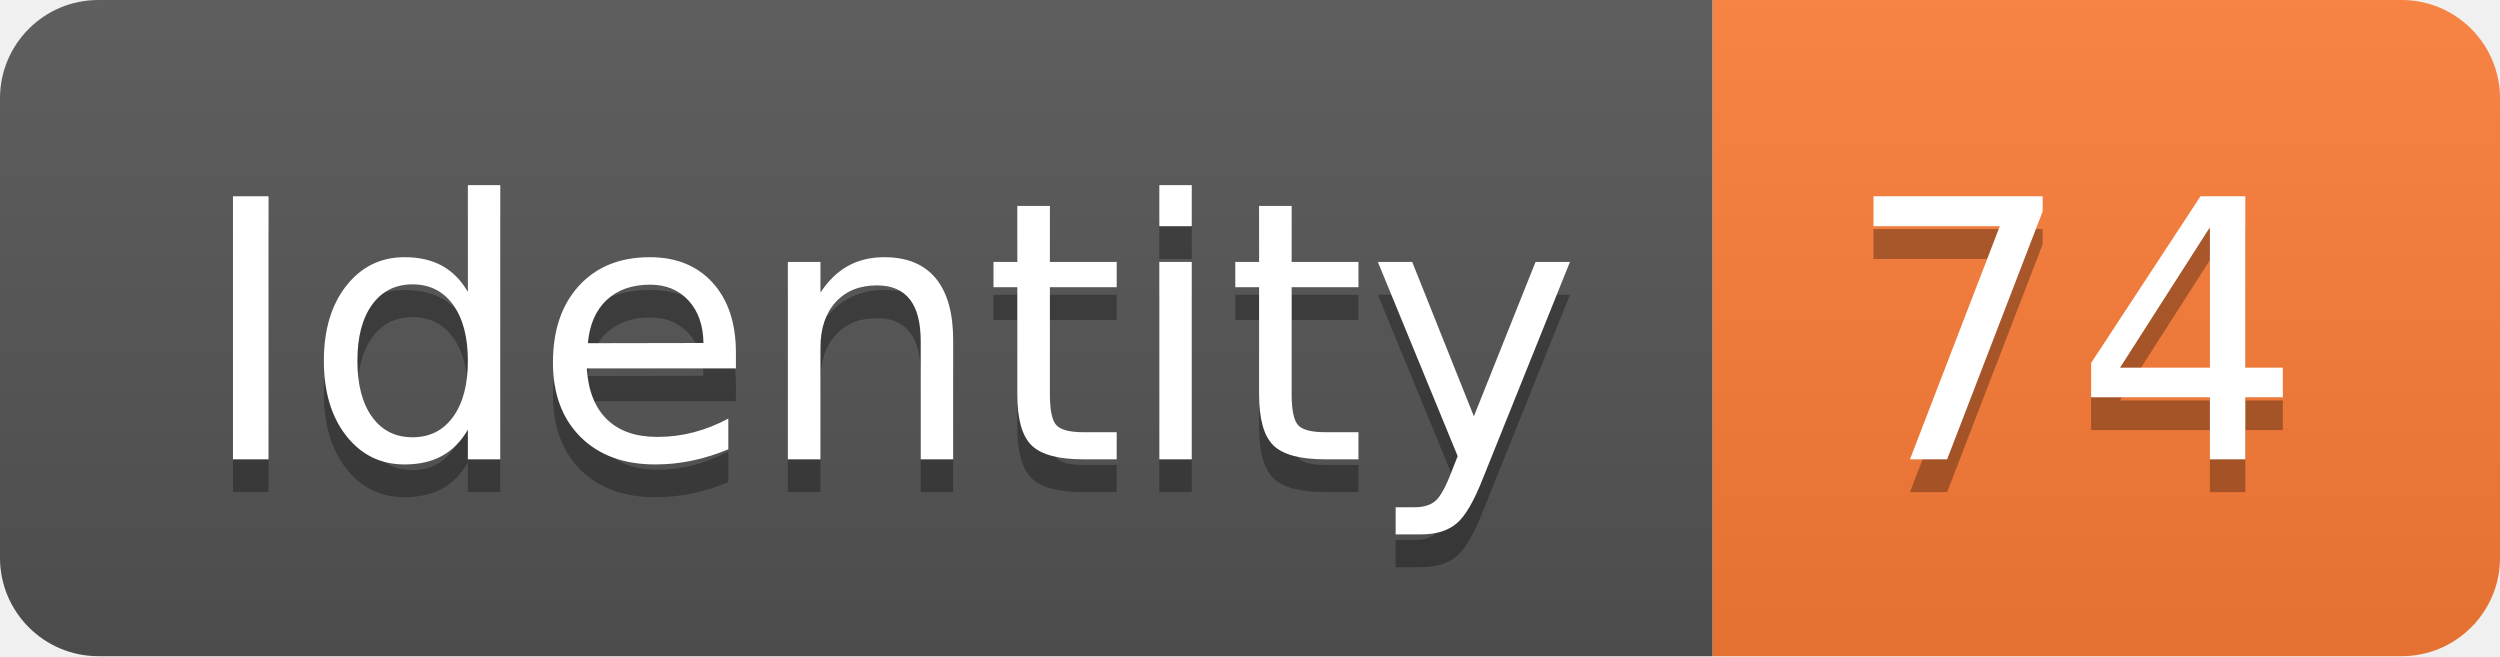
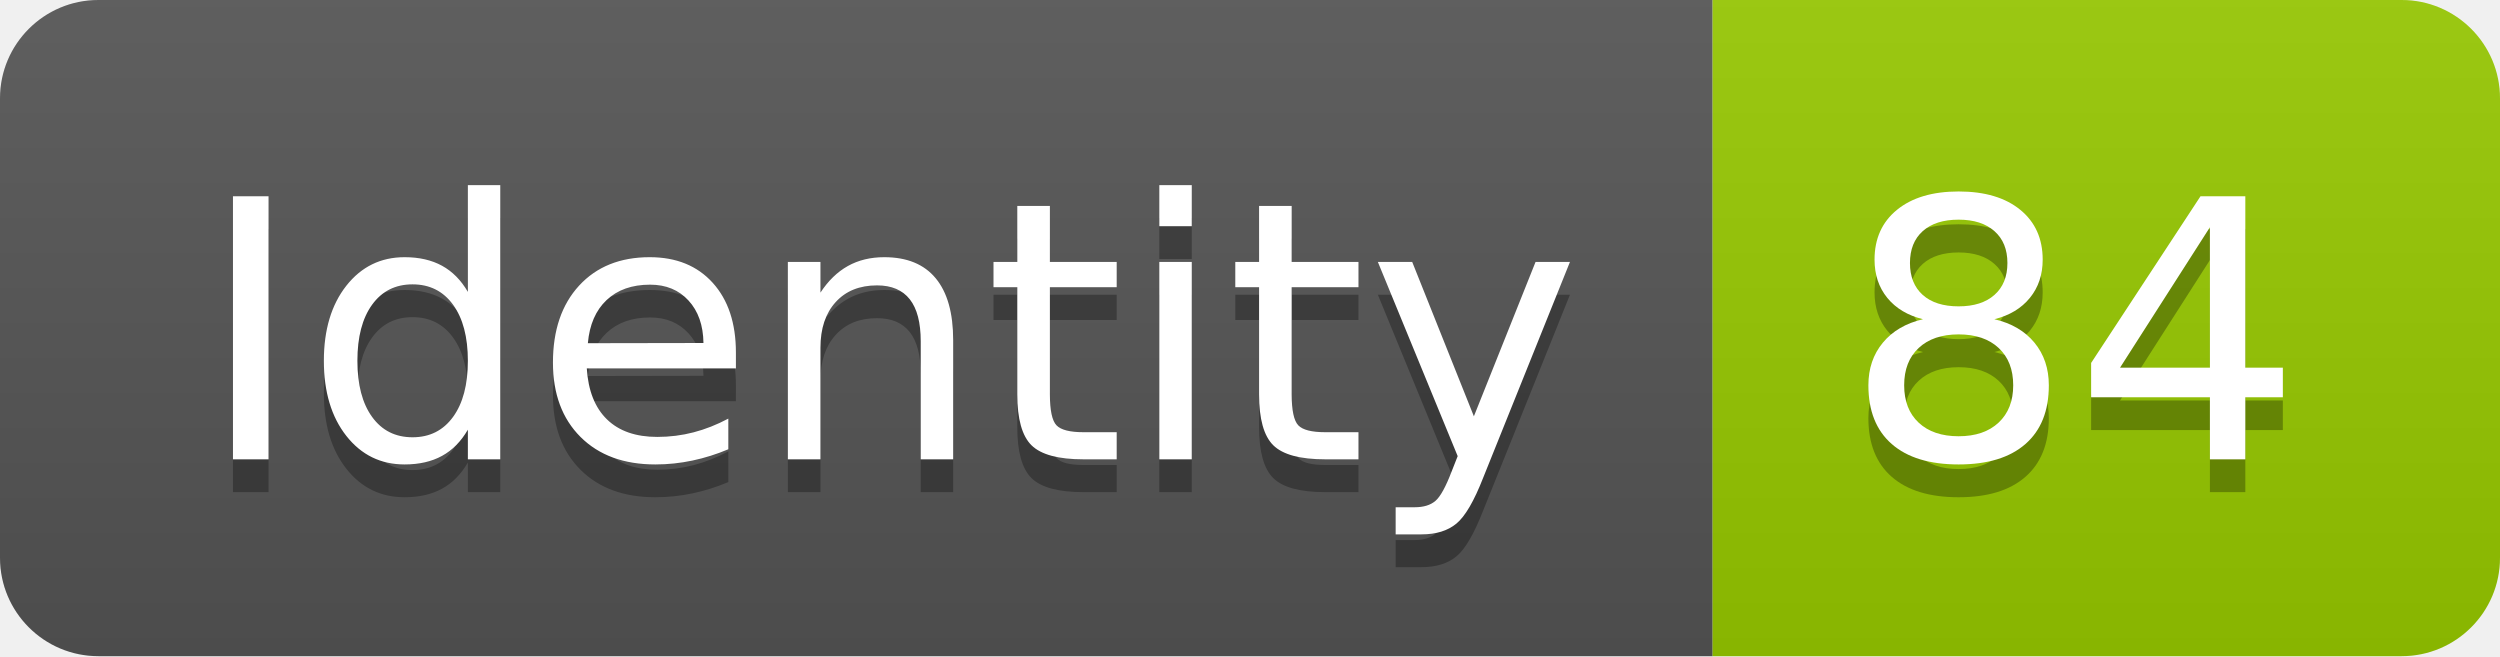
<svg xmlns="http://www.w3.org/2000/svg" width="76.2" height="20">
  <linearGradient id="smooth" x2="0" y2="100%">
    <stop offset="0" stop-color="#bbb" stop-opacity=".1" />
    <stop offset="1" stop-opacity=".1" />
  </linearGradient>
  <clipPath id="round">
    <rect width="76.2" height="20" rx="3" fill="#fff" />
  </clipPath>
  <g clip-path="url(#round)">
    <rect width="52.2" height="20" fill="#555" />
-     <rect x="52.2" width="24.0" height="20" fill="#fe7d37" />
+     <rect x="52.2" width="24.0" height="20" fill="#97CA00" />
    <rect width="76.2" height="20" fill="url(#smooth)" />
  </g>
  <g fill="#fff" text-anchor="middle" font-family="DejaVu Sans,Verdana,Geneva,sans-serif" font-size="110">
    <text x="271.0" y="150" fill="#010101" fill-opacity=".3" transform="scale(0.1)" textLength="422.0" lengthAdjust="spacing">Identity</text>
    <text x="271.0" y="140" transform="scale(0.1)" textLength="422.0" lengthAdjust="spacing">Identity</text>
-     <text x="632.0" y="150" fill="#010101" fill-opacity=".3" transform="scale(0.1)" textLength="140.0" lengthAdjust="spacing">74</text>
-     <text x="632.0" y="140" transform="scale(0.1)" textLength="140.0" lengthAdjust="spacing">74</text>
+     <text x="632.0" y="150" fill="#010101" fill-opacity=".3" transform="scale(0.1)" textLength="140.0" lengthAdjust="spacing">84</text>
+     <text x="632.0" y="140" transform="scale(0.1)" textLength="140.0" lengthAdjust="spacing">84</text>
  </g>
</svg>
